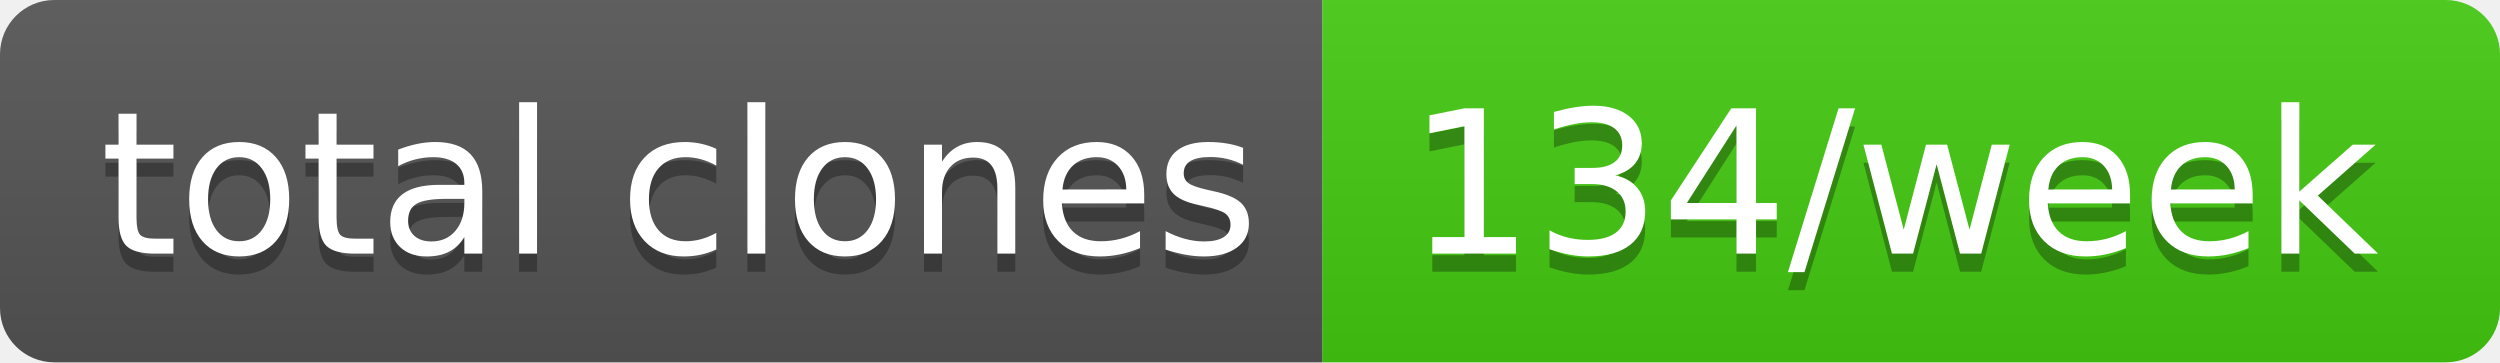
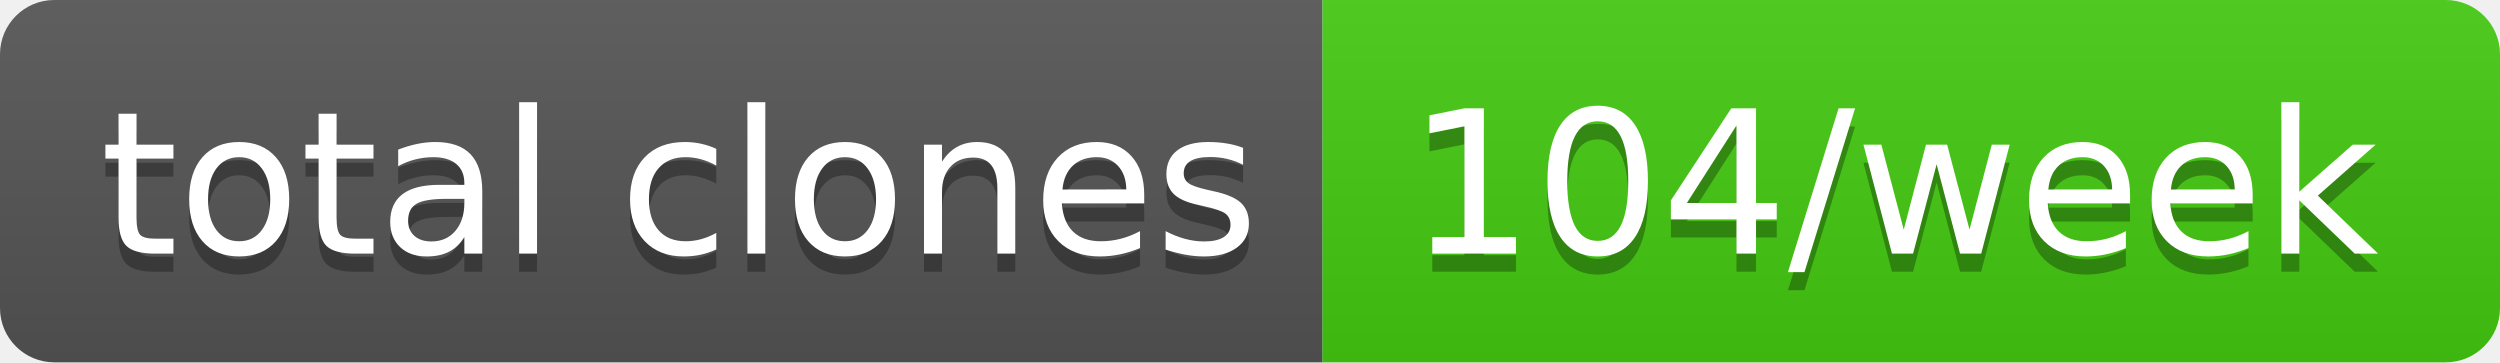
- <svg xmlns="http://www.w3.org/2000/svg" width="138" height="20" role="img" aria-label="total clones: 134/week">
+ <svg xmlns="http://www.w3.org/2000/svg" width="138" height="20" role="img" aria-label="total clones: 104/week">
  <linearGradient id="s" x2="0" y2="100%">
    <stop offset="0" stop-color="#bbb" stop-opacity=".1" />
    <stop offset="1" stop-opacity=".1" />
  </linearGradient>
  <clipPath id="r">
    <rect width="138" height="20" rx="3" fill="#fff" />
  </clipPath>
  <g clip-path="url(#r)">
    <rect width="73" height="20" fill="#555" />
    <rect x="73" width="65" height="20" fill="#4c1" />
    <rect width="138" height="20" fill="url(#s)" />
  </g>
  <g fill="#fff" text-anchor="middle" font-family="Verdana,Geneva,DejaVu Sans,sans-serif" text-rendering="geometricPrecision" font-size="110">
    <text aria-hidden="true" x="375" y="150" fill="#010101" fill-opacity=".3" transform="scale(.1)" textLength="630">total clones</text>
    <text x="375" y="140" transform="scale(.1)" fill="#fff" textLength="630">total clones</text>
-     <text aria-hidden="true" x="1045" y="150" fill="#010101" fill-opacity=".3" transform="scale(.1)" textLength="550">134/week</text>
-     <text x="1045" y="140" transform="scale(.1)" fill="#fff" textLength="550">134/week</text>
+     <text aria-hidden="true" x="1045" y="150" fill="#010101" fill-opacity=".3" transform="scale(.1)" textLength="550">104/week</text>
+     <text x="1045" y="140" transform="scale(.1)" fill="#fff" textLength="550">104/week</text>
  </g>
</svg>
